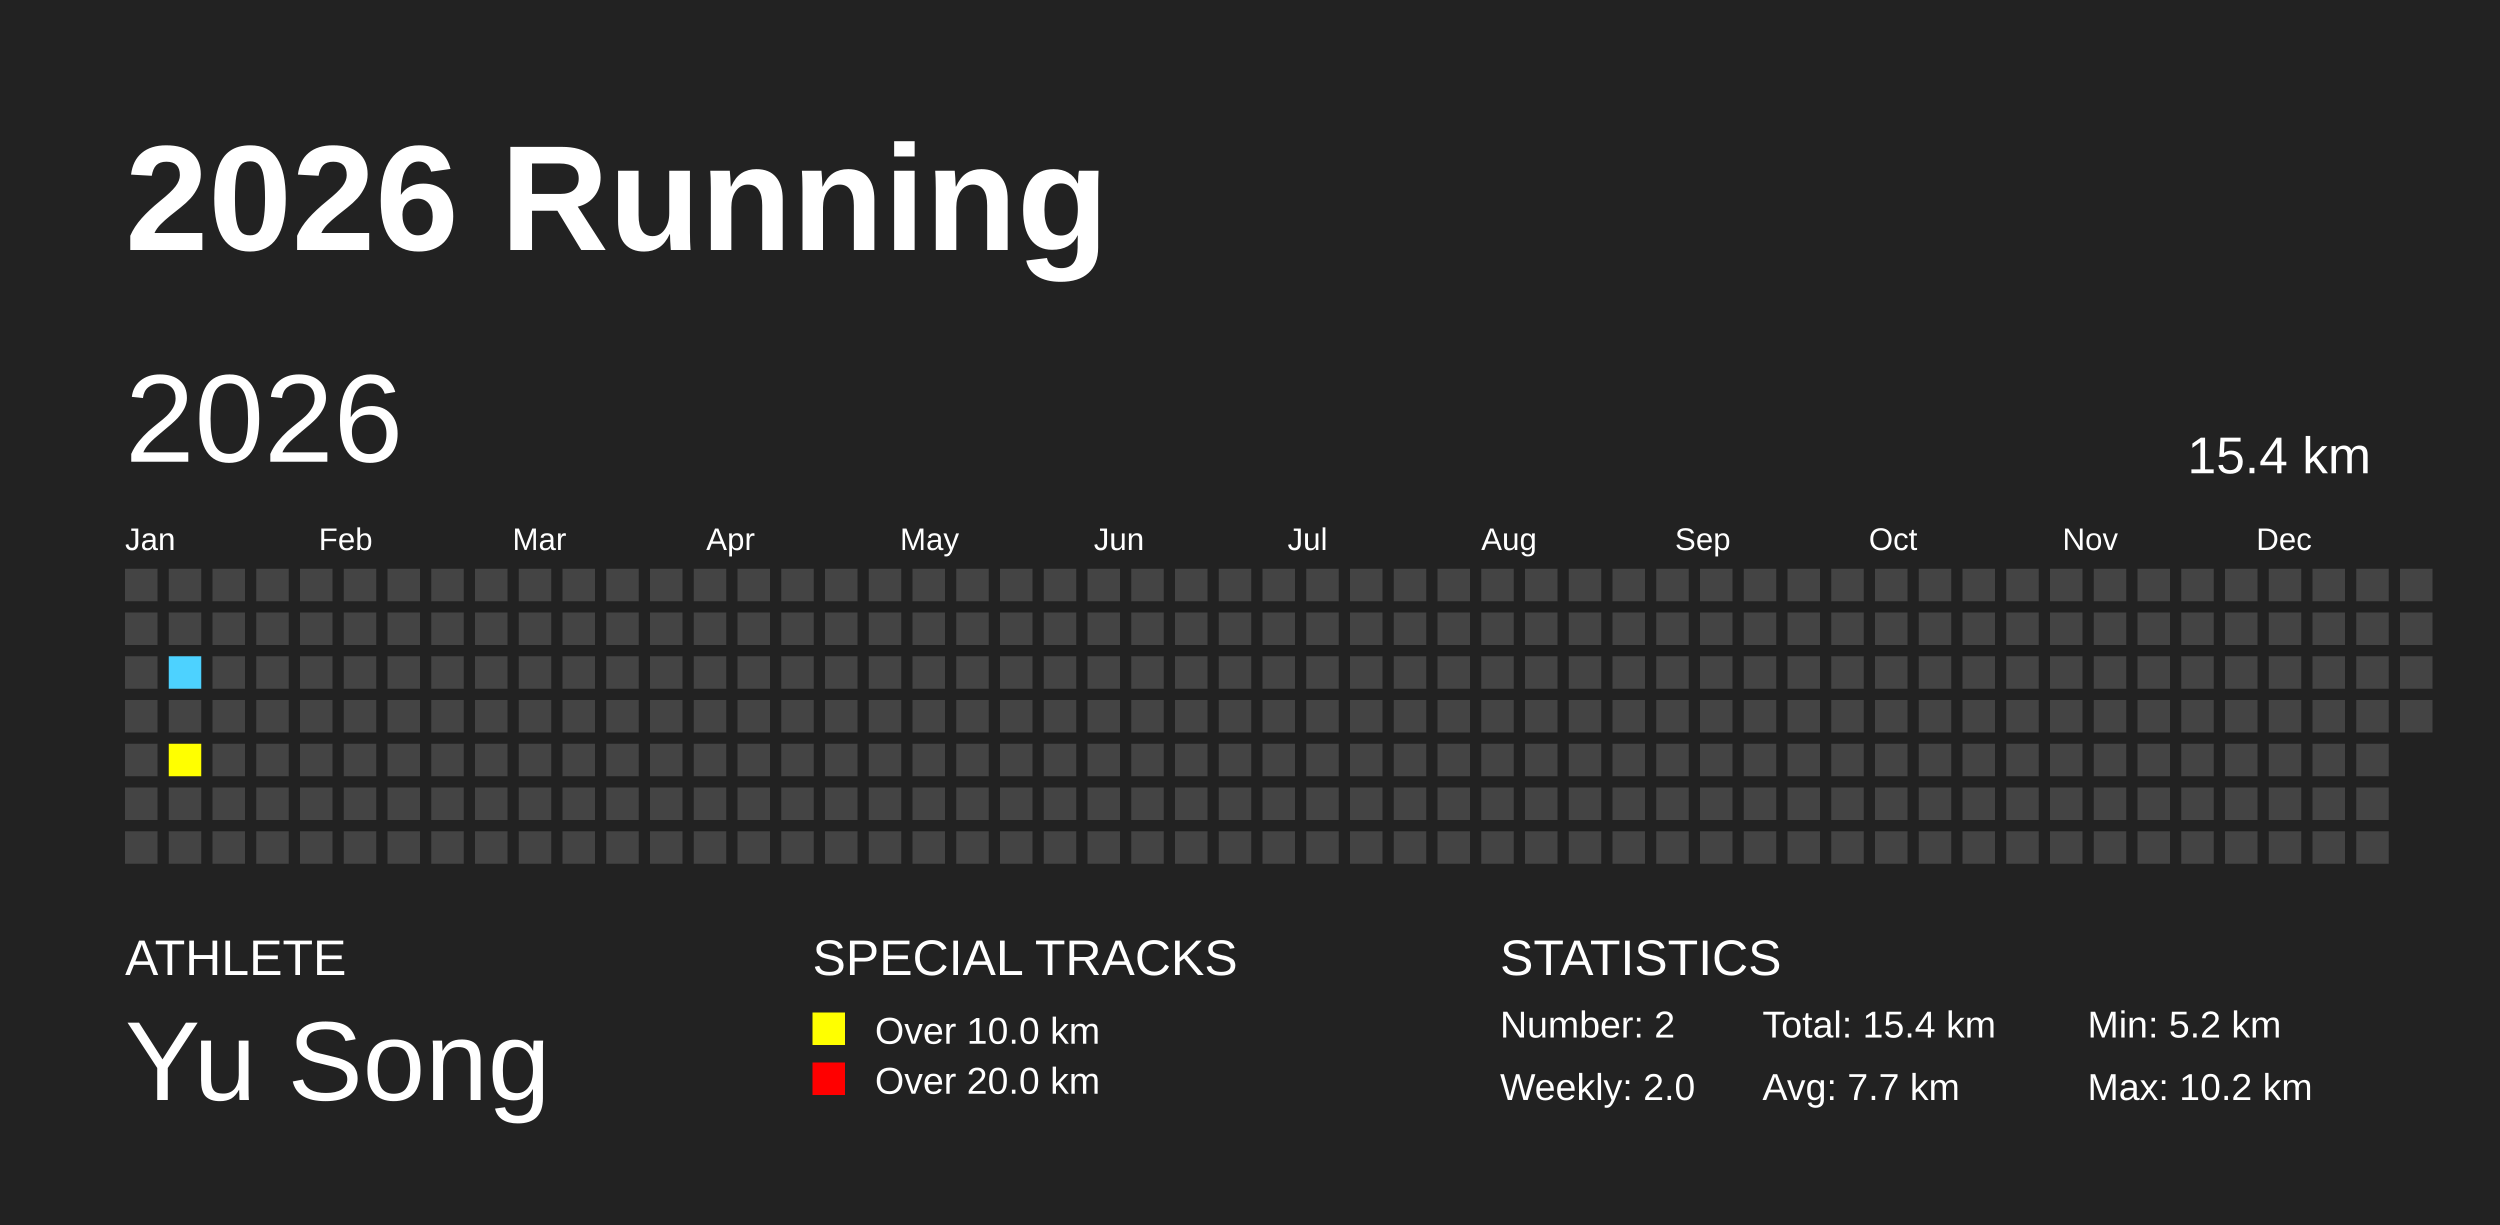
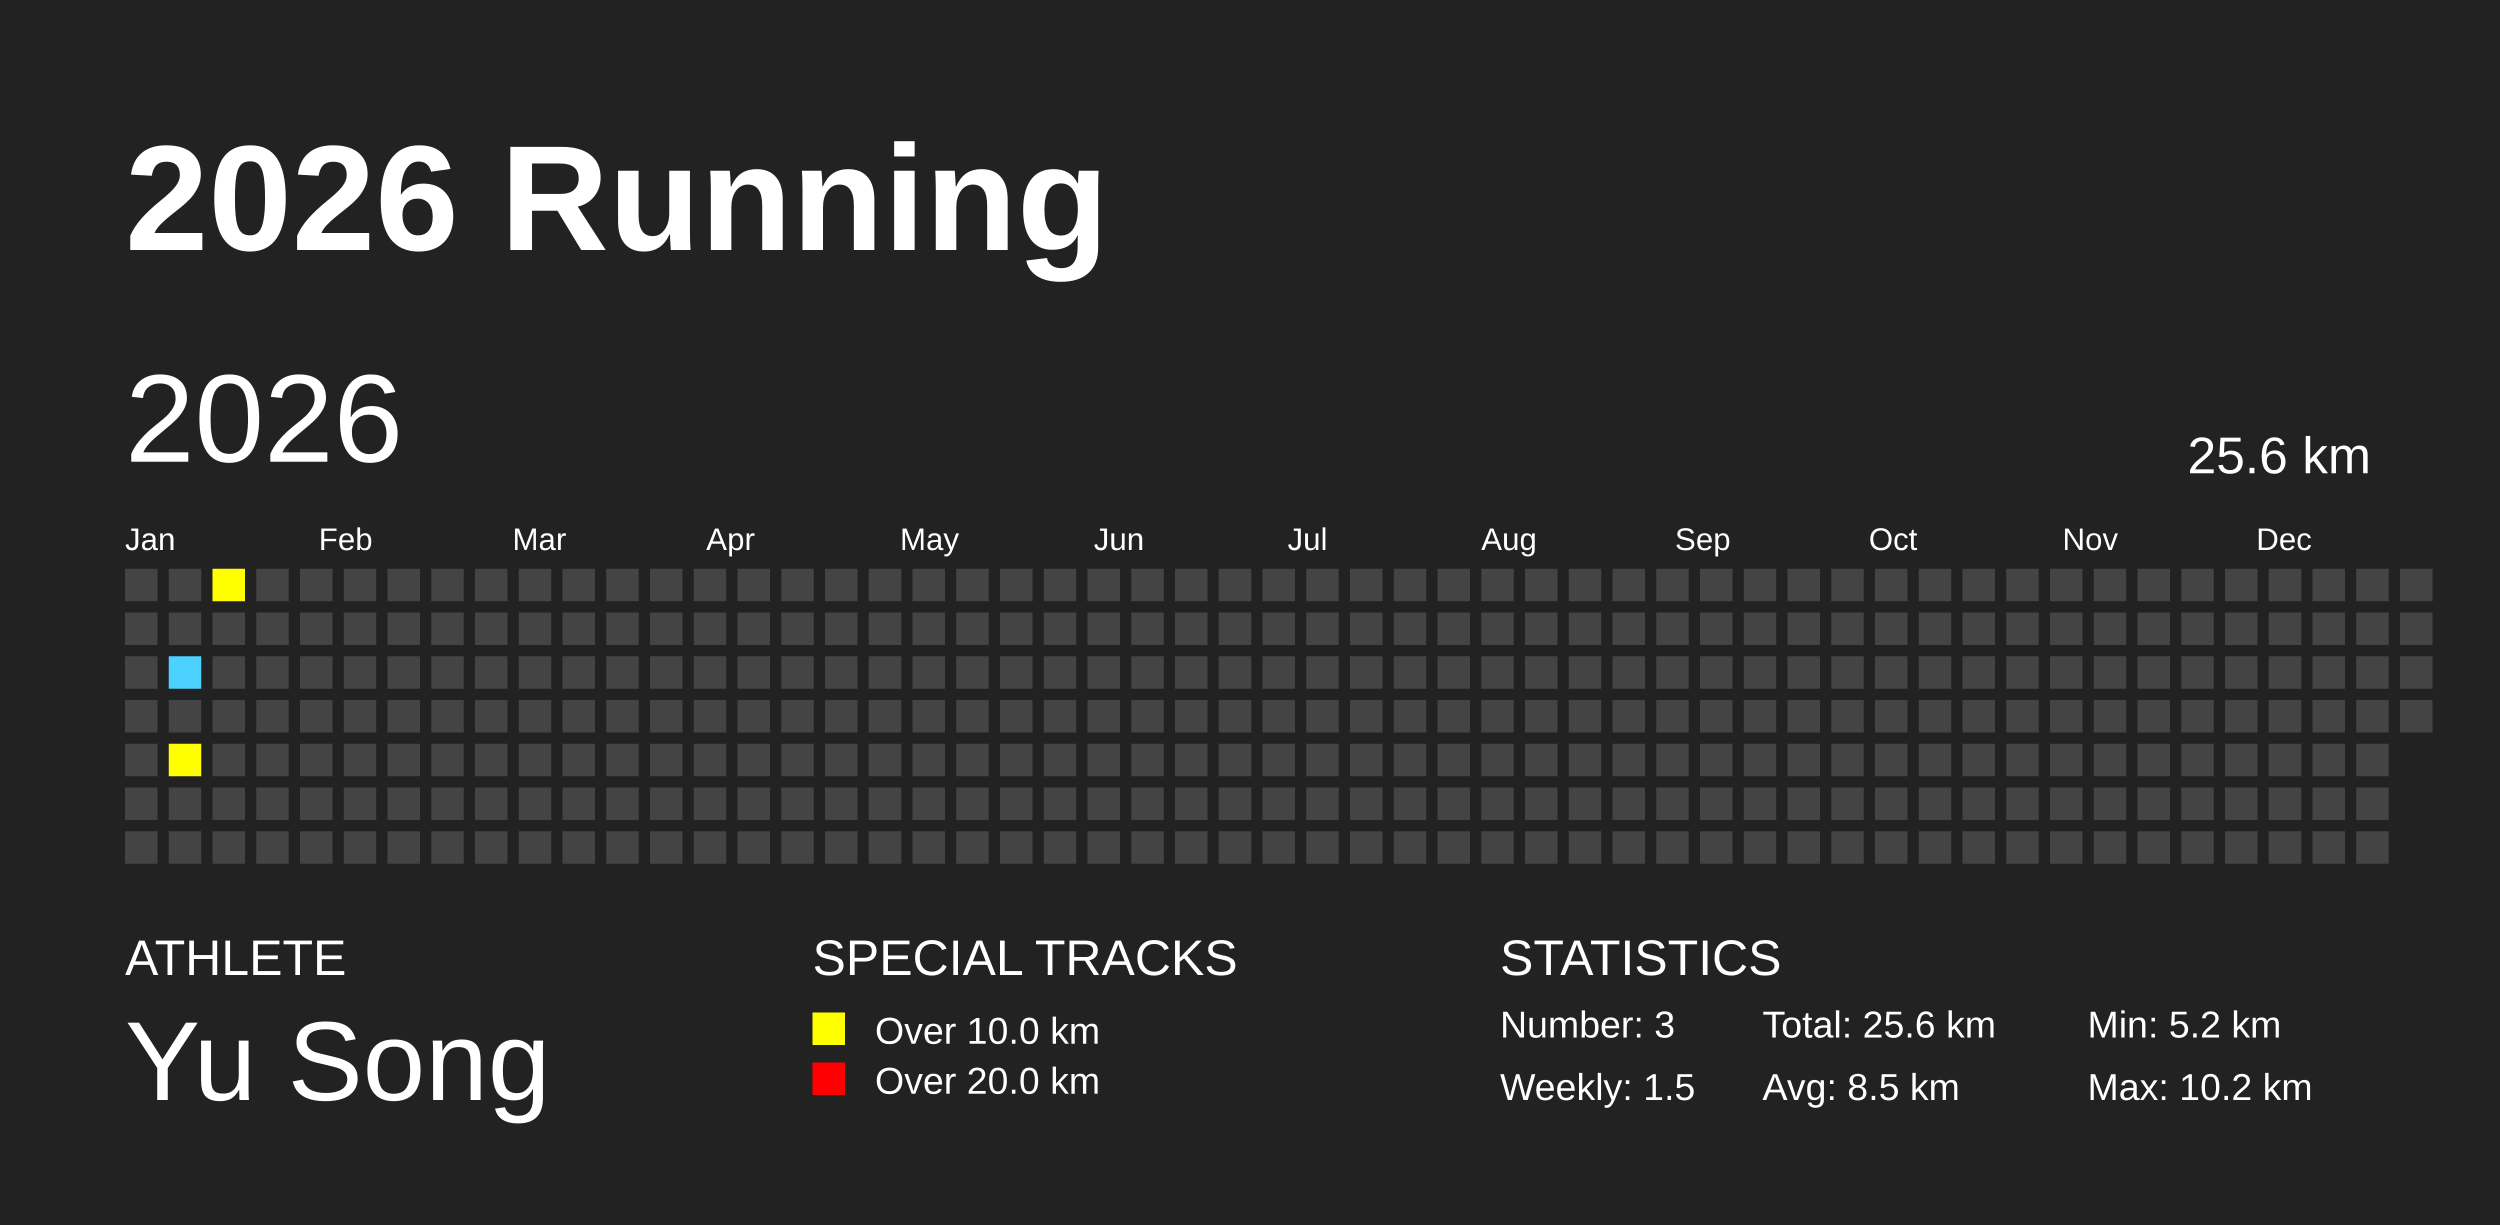
<svg xmlns="http://www.w3.org/2000/svg" baseProfile="full" height="98mm" version="1.1" viewBox="0,0,200,98" width="200mm">
  <defs />
  <rect fill="#222222" height="98" width="200" x="0" y="0" />
  <text fill="#FFFFFF" style="font-size:12px; font-family:Arial; font-weight:bold;" x="10" y="20">2026 Running</text>
  <text fill="#FFFFFF" style="font-size:4px; font-family:Arial" x="10" y="78">ATHLETE</text>
  <text fill="#FFFFFF" style="font-size:9px; font-family:Arial" x="10" y="88">Yu Song</text>
  <text fill="#FFFFFF" style="font-size:4px; font-family:Arial" x="65" y="78">SPECIAL TRACKS</text>
  <rect fill="yellow" height="2.6" width="2.6" x="65" y="81" />
  <text fill="#FFFFFF" style="font-size:3px; font-family:Arial" x="70" y="83.5">Over 10.0 km</text>
  <rect fill="red" height="2.6" width="2.6" x="65" y="85" />
  <text fill="#FFFFFF" style="font-size:3px; font-family:Arial" x="70" y="87.5">Over 20.0 km</text>
  <text fill="#FFFFFF" style="font-size:4px; font-family:Arial" x="120" y="78">STATISTICS</text>
-   <text fill="#FFFFFF" style="font-size:3px; font-family:Arial" x="120" y="83">Number: 2</text>
-   <text fill="#FFFFFF" style="font-size:3px; font-family:Arial" x="120" y="88">Weekly: 2.0</text>
-   <text fill="#FFFFFF" style="font-size:3px; font-family:Arial" x="141" y="83">Total: 15.4 km</text>
-   <text fill="#FFFFFF" style="font-size:3px; font-family:Arial" x="141" y="88">Avg: 7.7 km</text>
+   <text fill="#FFFFFF" style="font-size:3px; font-family:Arial" x="120" y="83">Number: 3</text>
+   <text fill="#FFFFFF" style="font-size:3px; font-family:Arial" x="120" y="88">Weekly: 1.5</text>
+   <text fill="#FFFFFF" style="font-size:3px; font-family:Arial" x="141" y="83">Total: 25.6 km</text>
+   <text fill="#FFFFFF" style="font-size:3px; font-family:Arial" x="141" y="88">Avg: 8.5 km</text>
  <text fill="#FFFFFF" style="font-size:3px; font-family:Arial" x="167" y="83">Min: 5.2 km</text>
  <text fill="#FFFFFF" style="font-size:3px; font-family:Arial" x="167" y="88">Max: 10.2 km</text>
  <text dominant-baseline="hanging" fill="#FFFFFF" style="font-size:10.0px; font-family:Arial;" x="10" y="30">2026</text>
-   <text dominant-baseline="hanging" fill="#FFFFFF" style="font-size:4.125px; font-family:Arial;" x="175" y="35">15.4 km</text>
+   <text dominant-baseline="hanging" fill="#FFFFFF" style="font-size:4.125px; font-family:Arial;" x="175" y="35">25.6 km</text>
  <text fill="#FFFFFF" style="font-size:2.5px; font-family:Arial" x="10.0" y="44">Jan</text>
  <text fill="#FFFFFF" style="font-size:2.5px; font-family:Arial" x="25.5" y="44">Feb</text>
  <text fill="#FFFFFF" style="font-size:2.5px; font-family:Arial" x="41.0" y="44">Mar</text>
  <text fill="#FFFFFF" style="font-size:2.5px; font-family:Arial" x="56.5" y="44">Apr</text>
  <text fill="#FFFFFF" style="font-size:2.5px; font-family:Arial" x="72.0" y="44">May</text>
  <text fill="#FFFFFF" style="font-size:2.5px; font-family:Arial" x="87.5" y="44">Jun</text>
  <text fill="#FFFFFF" style="font-size:2.5px; font-family:Arial" x="103.0" y="44">Jul</text>
  <text fill="#FFFFFF" style="font-size:2.5px; font-family:Arial" x="118.5" y="44">Aug</text>
  <text fill="#FFFFFF" style="font-size:2.5px; font-family:Arial" x="134.0" y="44">Sep</text>
  <text fill="#FFFFFF" style="font-size:2.5px; font-family:Arial" x="149.5" y="44">Oct</text>
  <text fill="#FFFFFF" style="font-size:2.5px; font-family:Arial" x="165.0" y="44">Nov</text>
  <text fill="#FFFFFF" style="font-size:2.5px; font-family:Arial" x="180.5" y="44">Dec</text>
  <rect fill="#444444" height="2.6" width="2.6" x="10.0" y="45.5" />
  <rect fill="#444444" height="2.6" width="2.6" x="10.0" y="49.0" />
  <rect fill="#444444" height="2.6" width="2.6" x="10.0" y="52.5" />
  <rect fill="#444444" height="2.6" width="2.6" x="10.0" y="56.0" />
  <rect fill="#444444" height="2.6" width="2.6" x="10.0" y="59.5" />
  <rect fill="#444444" height="2.6" width="2.6" x="10.0" y="63.0" />
  <rect fill="#444444" height="2.6" width="2.6" x="10.0" y="66.5" />
  <rect fill="#444444" height="2.6" width="2.6" x="13.5" y="45.5" />
  <rect fill="#444444" height="2.6" width="2.6" x="13.5" y="49.0" />
  <rect fill="#4DD2FF" height="2.6" width="2.6" x="13.5" y="52.5" />
  <rect fill="#444444" height="2.6" width="2.6" x="13.5" y="56.0" />
  <rect fill="yellow" height="2.6" width="2.6" x="13.5" y="59.5" />
  <rect fill="#444444" height="2.6" width="2.6" x="13.5" y="63.0" />
  <rect fill="#444444" height="2.6" width="2.6" x="13.5" y="66.5" />
-   <rect fill="#444444" height="2.6" width="2.6" x="17.0" y="45.5" />
+   <rect fill="yellow" height="2.6" width="2.6" x="17.0" y="45.5" />
  <rect fill="#444444" height="2.6" width="2.6" x="17.0" y="49.0" />
  <rect fill="#444444" height="2.6" width="2.6" x="17.0" y="52.5" />
  <rect fill="#444444" height="2.6" width="2.6" x="17.0" y="56.0" />
  <rect fill="#444444" height="2.6" width="2.6" x="17.0" y="59.5" />
  <rect fill="#444444" height="2.6" width="2.6" x="17.0" y="63.0" />
  <rect fill="#444444" height="2.6" width="2.6" x="17.0" y="66.5" />
  <rect fill="#444444" height="2.6" width="2.6" x="20.5" y="45.5" />
  <rect fill="#444444" height="2.6" width="2.6" x="20.5" y="49.0" />
  <rect fill="#444444" height="2.6" width="2.6" x="20.5" y="52.5" />
  <rect fill="#444444" height="2.6" width="2.6" x="20.5" y="56.0" />
  <rect fill="#444444" height="2.6" width="2.6" x="20.5" y="59.5" />
  <rect fill="#444444" height="2.6" width="2.6" x="20.5" y="63.0" />
  <rect fill="#444444" height="2.6" width="2.6" x="20.5" y="66.5" />
  <rect fill="#444444" height="2.6" width="2.6" x="24.0" y="45.5" />
  <rect fill="#444444" height="2.6" width="2.6" x="24.0" y="49.0" />
  <rect fill="#444444" height="2.6" width="2.6" x="24.0" y="52.5" />
  <rect fill="#444444" height="2.6" width="2.6" x="24.0" y="56.0" />
  <rect fill="#444444" height="2.6" width="2.6" x="24.0" y="59.5" />
  <rect fill="#444444" height="2.6" width="2.6" x="24.0" y="63.0" />
  <rect fill="#444444" height="2.6" width="2.6" x="24.0" y="66.5" />
  <rect fill="#444444" height="2.6" width="2.6" x="27.5" y="45.5" />
  <rect fill="#444444" height="2.6" width="2.6" x="27.5" y="49.0" />
  <rect fill="#444444" height="2.6" width="2.6" x="27.5" y="52.5" />
  <rect fill="#444444" height="2.6" width="2.6" x="27.5" y="56.0" />
  <rect fill="#444444" height="2.6" width="2.6" x="27.5" y="59.5" />
  <rect fill="#444444" height="2.6" width="2.6" x="27.5" y="63.0" />
  <rect fill="#444444" height="2.6" width="2.6" x="27.5" y="66.5" />
  <rect fill="#444444" height="2.6" width="2.6" x="31.0" y="45.5" />
  <rect fill="#444444" height="2.6" width="2.6" x="31.0" y="49.0" />
  <rect fill="#444444" height="2.6" width="2.6" x="31.0" y="52.5" />
  <rect fill="#444444" height="2.6" width="2.6" x="31.0" y="56.0" />
  <rect fill="#444444" height="2.6" width="2.6" x="31.0" y="59.5" />
  <rect fill="#444444" height="2.6" width="2.6" x="31.0" y="63.0" />
  <rect fill="#444444" height="2.6" width="2.6" x="31.0" y="66.5" />
  <rect fill="#444444" height="2.6" width="2.6" x="34.5" y="45.5" />
  <rect fill="#444444" height="2.6" width="2.6" x="34.5" y="49.0" />
  <rect fill="#444444" height="2.6" width="2.6" x="34.5" y="52.5" />
  <rect fill="#444444" height="2.6" width="2.6" x="34.5" y="56.0" />
  <rect fill="#444444" height="2.6" width="2.6" x="34.5" y="59.5" />
  <rect fill="#444444" height="2.6" width="2.6" x="34.5" y="63.0" />
  <rect fill="#444444" height="2.6" width="2.6" x="34.5" y="66.5" />
  <rect fill="#444444" height="2.6" width="2.6" x="38.0" y="45.5" />
  <rect fill="#444444" height="2.6" width="2.6" x="38.0" y="49.0" />
  <rect fill="#444444" height="2.6" width="2.6" x="38.0" y="52.5" />
  <rect fill="#444444" height="2.6" width="2.6" x="38.0" y="56.0" />
  <rect fill="#444444" height="2.6" width="2.6" x="38.0" y="59.5" />
  <rect fill="#444444" height="2.6" width="2.6" x="38.0" y="63.0" />
  <rect fill="#444444" height="2.6" width="2.6" x="38.0" y="66.5" />
  <rect fill="#444444" height="2.6" width="2.6" x="41.5" y="45.5" />
  <rect fill="#444444" height="2.6" width="2.6" x="41.5" y="49.0" />
  <rect fill="#444444" height="2.6" width="2.6" x="41.5" y="52.5" />
  <rect fill="#444444" height="2.6" width="2.6" x="41.5" y="56.0" />
  <rect fill="#444444" height="2.6" width="2.6" x="41.5" y="59.5" />
  <rect fill="#444444" height="2.6" width="2.6" x="41.5" y="63.0" />
  <rect fill="#444444" height="2.6" width="2.6" x="41.5" y="66.5" />
  <rect fill="#444444" height="2.6" width="2.6" x="45.0" y="45.5" />
  <rect fill="#444444" height="2.6" width="2.6" x="45.0" y="49.0" />
  <rect fill="#444444" height="2.6" width="2.6" x="45.0" y="52.5" />
  <rect fill="#444444" height="2.6" width="2.6" x="45.0" y="56.0" />
  <rect fill="#444444" height="2.6" width="2.6" x="45.0" y="59.5" />
  <rect fill="#444444" height="2.6" width="2.6" x="45.0" y="63.0" />
  <rect fill="#444444" height="2.6" width="2.6" x="45.0" y="66.5" />
  <rect fill="#444444" height="2.6" width="2.6" x="48.5" y="45.5" />
  <rect fill="#444444" height="2.6" width="2.6" x="48.5" y="49.0" />
  <rect fill="#444444" height="2.6" width="2.6" x="48.5" y="52.5" />
  <rect fill="#444444" height="2.6" width="2.6" x="48.5" y="56.0" />
  <rect fill="#444444" height="2.6" width="2.6" x="48.5" y="59.5" />
  <rect fill="#444444" height="2.6" width="2.6" x="48.5" y="63.0" />
  <rect fill="#444444" height="2.6" width="2.6" x="48.5" y="66.5" />
  <rect fill="#444444" height="2.6" width="2.6" x="52.0" y="45.5" />
  <rect fill="#444444" height="2.6" width="2.6" x="52.0" y="49.0" />
  <rect fill="#444444" height="2.6" width="2.6" x="52.0" y="52.5" />
  <rect fill="#444444" height="2.6" width="2.6" x="52.0" y="56.0" />
  <rect fill="#444444" height="2.6" width="2.6" x="52.0" y="59.5" />
  <rect fill="#444444" height="2.6" width="2.6" x="52.0" y="63.0" />
  <rect fill="#444444" height="2.6" width="2.6" x="52.0" y="66.5" />
  <rect fill="#444444" height="2.6" width="2.6" x="55.5" y="45.5" />
  <rect fill="#444444" height="2.6" width="2.6" x="55.5" y="49.0" />
  <rect fill="#444444" height="2.6" width="2.6" x="55.5" y="52.5" />
  <rect fill="#444444" height="2.6" width="2.6" x="55.5" y="56.0" />
  <rect fill="#444444" height="2.6" width="2.6" x="55.5" y="59.5" />
  <rect fill="#444444" height="2.6" width="2.6" x="55.5" y="63.0" />
  <rect fill="#444444" height="2.6" width="2.6" x="55.5" y="66.5" />
  <rect fill="#444444" height="2.6" width="2.6" x="59.0" y="45.5" />
  <rect fill="#444444" height="2.6" width="2.6" x="59.0" y="49.0" />
  <rect fill="#444444" height="2.6" width="2.6" x="59.0" y="52.5" />
  <rect fill="#444444" height="2.6" width="2.6" x="59.0" y="56.0" />
  <rect fill="#444444" height="2.6" width="2.6" x="59.0" y="59.5" />
  <rect fill="#444444" height="2.6" width="2.6" x="59.0" y="63.0" />
  <rect fill="#444444" height="2.6" width="2.6" x="59.0" y="66.5" />
  <rect fill="#444444" height="2.6" width="2.6" x="62.5" y="45.5" />
  <rect fill="#444444" height="2.6" width="2.6" x="62.5" y="49.0" />
  <rect fill="#444444" height="2.6" width="2.6" x="62.5" y="52.5" />
  <rect fill="#444444" height="2.6" width="2.6" x="62.5" y="56.0" />
  <rect fill="#444444" height="2.6" width="2.6" x="62.5" y="59.5" />
  <rect fill="#444444" height="2.6" width="2.6" x="62.5" y="63.0" />
  <rect fill="#444444" height="2.6" width="2.6" x="62.5" y="66.5" />
  <rect fill="#444444" height="2.6" width="2.6" x="66.0" y="45.5" />
  <rect fill="#444444" height="2.6" width="2.6" x="66.0" y="49.0" />
  <rect fill="#444444" height="2.6" width="2.6" x="66.0" y="52.5" />
  <rect fill="#444444" height="2.6" width="2.6" x="66.0" y="56.0" />
  <rect fill="#444444" height="2.6" width="2.6" x="66.0" y="59.5" />
  <rect fill="#444444" height="2.6" width="2.6" x="66.0" y="63.0" />
  <rect fill="#444444" height="2.6" width="2.6" x="66.0" y="66.5" />
  <rect fill="#444444" height="2.6" width="2.6" x="69.5" y="45.5" />
  <rect fill="#444444" height="2.6" width="2.6" x="69.5" y="49.0" />
  <rect fill="#444444" height="2.6" width="2.6" x="69.5" y="52.5" />
  <rect fill="#444444" height="2.6" width="2.6" x="69.5" y="56.0" />
  <rect fill="#444444" height="2.6" width="2.6" x="69.5" y="59.5" />
  <rect fill="#444444" height="2.6" width="2.6" x="69.5" y="63.0" />
  <rect fill="#444444" height="2.6" width="2.6" x="69.5" y="66.5" />
  <rect fill="#444444" height="2.6" width="2.6" x="73.0" y="45.5" />
  <rect fill="#444444" height="2.6" width="2.6" x="73.0" y="49.0" />
  <rect fill="#444444" height="2.6" width="2.6" x="73.0" y="52.5" />
  <rect fill="#444444" height="2.6" width="2.6" x="73.0" y="56.0" />
  <rect fill="#444444" height="2.6" width="2.6" x="73.0" y="59.5" />
  <rect fill="#444444" height="2.6" width="2.6" x="73.0" y="63.0" />
  <rect fill="#444444" height="2.6" width="2.6" x="73.0" y="66.5" />
  <rect fill="#444444" height="2.6" width="2.6" x="76.5" y="45.5" />
  <rect fill="#444444" height="2.6" width="2.6" x="76.5" y="49.0" />
  <rect fill="#444444" height="2.6" width="2.6" x="76.5" y="52.5" />
  <rect fill="#444444" height="2.6" width="2.6" x="76.5" y="56.0" />
  <rect fill="#444444" height="2.6" width="2.6" x="76.5" y="59.5" />
  <rect fill="#444444" height="2.6" width="2.6" x="76.5" y="63.0" />
  <rect fill="#444444" height="2.6" width="2.6" x="76.5" y="66.5" />
  <rect fill="#444444" height="2.6" width="2.6" x="80.0" y="45.5" />
  <rect fill="#444444" height="2.6" width="2.6" x="80.0" y="49.0" />
  <rect fill="#444444" height="2.6" width="2.6" x="80.0" y="52.5" />
  <rect fill="#444444" height="2.6" width="2.6" x="80.0" y="56.0" />
  <rect fill="#444444" height="2.6" width="2.6" x="80.0" y="59.5" />
  <rect fill="#444444" height="2.6" width="2.6" x="80.0" y="63.0" />
  <rect fill="#444444" height="2.6" width="2.6" x="80.0" y="66.5" />
  <rect fill="#444444" height="2.6" width="2.6" x="83.5" y="45.5" />
  <rect fill="#444444" height="2.6" width="2.6" x="83.5" y="49.0" />
  <rect fill="#444444" height="2.6" width="2.6" x="83.5" y="52.5" />
  <rect fill="#444444" height="2.6" width="2.6" x="83.5" y="56.0" />
  <rect fill="#444444" height="2.6" width="2.6" x="83.5" y="59.5" />
  <rect fill="#444444" height="2.6" width="2.6" x="83.5" y="63.0" />
  <rect fill="#444444" height="2.6" width="2.6" x="83.5" y="66.5" />
  <rect fill="#444444" height="2.6" width="2.6" x="87.0" y="45.5" />
  <rect fill="#444444" height="2.6" width="2.6" x="87.0" y="49.0" />
  <rect fill="#444444" height="2.6" width="2.6" x="87.0" y="52.5" />
  <rect fill="#444444" height="2.6" width="2.6" x="87.0" y="56.0" />
  <rect fill="#444444" height="2.6" width="2.6" x="87.0" y="59.5" />
  <rect fill="#444444" height="2.6" width="2.6" x="87.0" y="63.0" />
  <rect fill="#444444" height="2.6" width="2.6" x="87.0" y="66.5" />
  <rect fill="#444444" height="2.6" width="2.6" x="90.5" y="45.5" />
  <rect fill="#444444" height="2.6" width="2.6" x="90.5" y="49.0" />
  <rect fill="#444444" height="2.6" width="2.6" x="90.5" y="52.5" />
  <rect fill="#444444" height="2.6" width="2.6" x="90.5" y="56.0" />
  <rect fill="#444444" height="2.6" width="2.6" x="90.5" y="59.5" />
  <rect fill="#444444" height="2.6" width="2.6" x="90.5" y="63.0" />
  <rect fill="#444444" height="2.6" width="2.6" x="90.5" y="66.5" />
  <rect fill="#444444" height="2.6" width="2.6" x="94.0" y="45.5" />
  <rect fill="#444444" height="2.6" width="2.6" x="94.0" y="49.0" />
  <rect fill="#444444" height="2.6" width="2.6" x="94.0" y="52.5" />
  <rect fill="#444444" height="2.6" width="2.6" x="94.0" y="56.0" />
  <rect fill="#444444" height="2.6" width="2.6" x="94.0" y="59.5" />
  <rect fill="#444444" height="2.6" width="2.6" x="94.0" y="63.0" />
  <rect fill="#444444" height="2.6" width="2.6" x="94.0" y="66.5" />
  <rect fill="#444444" height="2.6" width="2.6" x="97.5" y="45.5" />
  <rect fill="#444444" height="2.6" width="2.6" x="97.5" y="49.0" />
  <rect fill="#444444" height="2.6" width="2.6" x="97.5" y="52.5" />
  <rect fill="#444444" height="2.6" width="2.6" x="97.5" y="56.0" />
  <rect fill="#444444" height="2.6" width="2.6" x="97.5" y="59.5" />
  <rect fill="#444444" height="2.6" width="2.6" x="97.5" y="63.0" />
  <rect fill="#444444" height="2.6" width="2.6" x="97.5" y="66.5" />
  <rect fill="#444444" height="2.6" width="2.6" x="101.0" y="45.5" />
  <rect fill="#444444" height="2.6" width="2.6" x="101.0" y="49.0" />
  <rect fill="#444444" height="2.6" width="2.6" x="101.0" y="52.5" />
  <rect fill="#444444" height="2.6" width="2.6" x="101.0" y="56.0" />
  <rect fill="#444444" height="2.6" width="2.6" x="101.0" y="59.5" />
  <rect fill="#444444" height="2.6" width="2.6" x="101.0" y="63.0" />
  <rect fill="#444444" height="2.6" width="2.6" x="101.0" y="66.5" />
  <rect fill="#444444" height="2.6" width="2.6" x="104.5" y="45.5" />
  <rect fill="#444444" height="2.6" width="2.6" x="104.5" y="49.0" />
  <rect fill="#444444" height="2.6" width="2.6" x="104.5" y="52.5" />
  <rect fill="#444444" height="2.6" width="2.6" x="104.5" y="56.0" />
  <rect fill="#444444" height="2.6" width="2.6" x="104.5" y="59.5" />
  <rect fill="#444444" height="2.6" width="2.6" x="104.5" y="63.0" />
  <rect fill="#444444" height="2.6" width="2.6" x="104.5" y="66.5" />
  <rect fill="#444444" height="2.6" width="2.6" x="108.0" y="45.5" />
  <rect fill="#444444" height="2.6" width="2.6" x="108.0" y="49.0" />
  <rect fill="#444444" height="2.6" width="2.6" x="108.0" y="52.5" />
  <rect fill="#444444" height="2.6" width="2.6" x="108.0" y="56.0" />
  <rect fill="#444444" height="2.6" width="2.6" x="108.0" y="59.5" />
  <rect fill="#444444" height="2.6" width="2.6" x="108.0" y="63.0" />
  <rect fill="#444444" height="2.6" width="2.6" x="108.0" y="66.5" />
  <rect fill="#444444" height="2.6" width="2.6" x="111.5" y="45.5" />
  <rect fill="#444444" height="2.6" width="2.6" x="111.5" y="49.0" />
  <rect fill="#444444" height="2.6" width="2.6" x="111.5" y="52.5" />
  <rect fill="#444444" height="2.6" width="2.6" x="111.5" y="56.0" />
  <rect fill="#444444" height="2.6" width="2.6" x="111.5" y="59.5" />
  <rect fill="#444444" height="2.6" width="2.6" x="111.5" y="63.0" />
  <rect fill="#444444" height="2.6" width="2.6" x="111.5" y="66.5" />
  <rect fill="#444444" height="2.6" width="2.6" x="115.0" y="45.5" />
  <rect fill="#444444" height="2.6" width="2.6" x="115.0" y="49.0" />
  <rect fill="#444444" height="2.6" width="2.6" x="115.0" y="52.5" />
  <rect fill="#444444" height="2.6" width="2.6" x="115.0" y="56.0" />
  <rect fill="#444444" height="2.6" width="2.6" x="115.0" y="59.5" />
  <rect fill="#444444" height="2.6" width="2.6" x="115.0" y="63.0" />
  <rect fill="#444444" height="2.6" width="2.6" x="115.0" y="66.5" />
  <rect fill="#444444" height="2.6" width="2.6" x="118.5" y="45.5" />
  <rect fill="#444444" height="2.6" width="2.6" x="118.5" y="49.0" />
  <rect fill="#444444" height="2.6" width="2.6" x="118.5" y="52.5" />
  <rect fill="#444444" height="2.6" width="2.6" x="118.5" y="56.0" />
  <rect fill="#444444" height="2.6" width="2.6" x="118.5" y="59.5" />
  <rect fill="#444444" height="2.6" width="2.6" x="118.5" y="63.0" />
  <rect fill="#444444" height="2.6" width="2.6" x="118.5" y="66.5" />
  <rect fill="#444444" height="2.6" width="2.6" x="122.0" y="45.5" />
  <rect fill="#444444" height="2.6" width="2.6" x="122.0" y="49.0" />
  <rect fill="#444444" height="2.6" width="2.6" x="122.0" y="52.5" />
  <rect fill="#444444" height="2.6" width="2.6" x="122.0" y="56.0" />
  <rect fill="#444444" height="2.6" width="2.6" x="122.0" y="59.5" />
  <rect fill="#444444" height="2.6" width="2.6" x="122.0" y="63.0" />
  <rect fill="#444444" height="2.6" width="2.6" x="122.0" y="66.5" />
  <rect fill="#444444" height="2.6" width="2.6" x="125.5" y="45.5" />
  <rect fill="#444444" height="2.6" width="2.6" x="125.5" y="49.0" />
  <rect fill="#444444" height="2.6" width="2.6" x="125.5" y="52.5" />
  <rect fill="#444444" height="2.6" width="2.6" x="125.5" y="56.0" />
  <rect fill="#444444" height="2.6" width="2.6" x="125.5" y="59.5" />
  <rect fill="#444444" height="2.6" width="2.6" x="125.5" y="63.0" />
  <rect fill="#444444" height="2.6" width="2.6" x="125.5" y="66.5" />
  <rect fill="#444444" height="2.6" width="2.6" x="129.0" y="45.5" />
  <rect fill="#444444" height="2.6" width="2.6" x="129.0" y="49.0" />
  <rect fill="#444444" height="2.6" width="2.6" x="129.0" y="52.5" />
  <rect fill="#444444" height="2.6" width="2.6" x="129.0" y="56.0" />
  <rect fill="#444444" height="2.6" width="2.6" x="129.0" y="59.5" />
  <rect fill="#444444" height="2.6" width="2.6" x="129.0" y="63.0" />
  <rect fill="#444444" height="2.6" width="2.6" x="129.0" y="66.5" />
  <rect fill="#444444" height="2.6" width="2.6" x="132.5" y="45.5" />
  <rect fill="#444444" height="2.6" width="2.6" x="132.5" y="49.0" />
  <rect fill="#444444" height="2.6" width="2.6" x="132.5" y="52.5" />
  <rect fill="#444444" height="2.6" width="2.6" x="132.5" y="56.0" />
  <rect fill="#444444" height="2.6" width="2.6" x="132.5" y="59.5" />
  <rect fill="#444444" height="2.6" width="2.6" x="132.5" y="63.0" />
  <rect fill="#444444" height="2.6" width="2.6" x="132.5" y="66.5" />
  <rect fill="#444444" height="2.6" width="2.6" x="136.0" y="45.5" />
  <rect fill="#444444" height="2.6" width="2.6" x="136.0" y="49.0" />
  <rect fill="#444444" height="2.6" width="2.6" x="136.0" y="52.5" />
  <rect fill="#444444" height="2.6" width="2.6" x="136.0" y="56.0" />
  <rect fill="#444444" height="2.6" width="2.6" x="136.0" y="59.5" />
  <rect fill="#444444" height="2.6" width="2.6" x="136.0" y="63.0" />
  <rect fill="#444444" height="2.6" width="2.6" x="136.0" y="66.5" />
  <rect fill="#444444" height="2.6" width="2.6" x="139.5" y="45.5" />
  <rect fill="#444444" height="2.6" width="2.6" x="139.5" y="49.0" />
  <rect fill="#444444" height="2.6" width="2.6" x="139.5" y="52.5" />
  <rect fill="#444444" height="2.6" width="2.6" x="139.5" y="56.0" />
  <rect fill="#444444" height="2.6" width="2.6" x="139.5" y="59.5" />
  <rect fill="#444444" height="2.6" width="2.6" x="139.5" y="63.0" />
  <rect fill="#444444" height="2.6" width="2.6" x="139.5" y="66.5" />
  <rect fill="#444444" height="2.6" width="2.6" x="143.0" y="45.5" />
  <rect fill="#444444" height="2.6" width="2.6" x="143.0" y="49.0" />
  <rect fill="#444444" height="2.6" width="2.6" x="143.0" y="52.5" />
  <rect fill="#444444" height="2.6" width="2.6" x="143.0" y="56.0" />
  <rect fill="#444444" height="2.6" width="2.6" x="143.0" y="59.5" />
  <rect fill="#444444" height="2.6" width="2.6" x="143.0" y="63.0" />
  <rect fill="#444444" height="2.6" width="2.6" x="143.0" y="66.5" />
  <rect fill="#444444" height="2.6" width="2.6" x="146.5" y="45.5" />
  <rect fill="#444444" height="2.6" width="2.6" x="146.5" y="49.0" />
  <rect fill="#444444" height="2.6" width="2.6" x="146.5" y="52.5" />
  <rect fill="#444444" height="2.6" width="2.6" x="146.5" y="56.0" />
  <rect fill="#444444" height="2.6" width="2.6" x="146.5" y="59.5" />
  <rect fill="#444444" height="2.6" width="2.6" x="146.5" y="63.0" />
  <rect fill="#444444" height="2.6" width="2.6" x="146.5" y="66.5" />
  <rect fill="#444444" height="2.6" width="2.6" x="150.0" y="45.5" />
  <rect fill="#444444" height="2.6" width="2.6" x="150.0" y="49.0" />
  <rect fill="#444444" height="2.6" width="2.6" x="150.0" y="52.5" />
  <rect fill="#444444" height="2.6" width="2.6" x="150.0" y="56.0" />
  <rect fill="#444444" height="2.6" width="2.6" x="150.0" y="59.5" />
  <rect fill="#444444" height="2.6" width="2.6" x="150.0" y="63.0" />
  <rect fill="#444444" height="2.6" width="2.6" x="150.0" y="66.5" />
  <rect fill="#444444" height="2.6" width="2.6" x="153.5" y="45.5" />
  <rect fill="#444444" height="2.6" width="2.6" x="153.5" y="49.0" />
  <rect fill="#444444" height="2.6" width="2.6" x="153.5" y="52.5" />
  <rect fill="#444444" height="2.6" width="2.6" x="153.5" y="56.0" />
  <rect fill="#444444" height="2.6" width="2.6" x="153.5" y="59.5" />
  <rect fill="#444444" height="2.6" width="2.6" x="153.5" y="63.0" />
  <rect fill="#444444" height="2.6" width="2.6" x="153.5" y="66.5" />
  <rect fill="#444444" height="2.6" width="2.6" x="157.0" y="45.5" />
  <rect fill="#444444" height="2.6" width="2.6" x="157.0" y="49.0" />
  <rect fill="#444444" height="2.6" width="2.6" x="157.0" y="52.5" />
  <rect fill="#444444" height="2.6" width="2.6" x="157.0" y="56.0" />
  <rect fill="#444444" height="2.6" width="2.6" x="157.0" y="59.5" />
  <rect fill="#444444" height="2.6" width="2.6" x="157.0" y="63.0" />
  <rect fill="#444444" height="2.6" width="2.6" x="157.0" y="66.5" />
  <rect fill="#444444" height="2.6" width="2.6" x="160.5" y="45.5" />
  <rect fill="#444444" height="2.6" width="2.6" x="160.5" y="49.0" />
  <rect fill="#444444" height="2.6" width="2.6" x="160.5" y="52.5" />
  <rect fill="#444444" height="2.6" width="2.6" x="160.5" y="56.0" />
  <rect fill="#444444" height="2.6" width="2.6" x="160.5" y="59.5" />
  <rect fill="#444444" height="2.6" width="2.6" x="160.5" y="63.0" />
  <rect fill="#444444" height="2.6" width="2.6" x="160.5" y="66.5" />
  <rect fill="#444444" height="2.6" width="2.6" x="164.0" y="45.5" />
  <rect fill="#444444" height="2.6" width="2.6" x="164.0" y="49.0" />
  <rect fill="#444444" height="2.6" width="2.6" x="164.0" y="52.5" />
  <rect fill="#444444" height="2.6" width="2.6" x="164.0" y="56.0" />
  <rect fill="#444444" height="2.6" width="2.6" x="164.0" y="59.5" />
  <rect fill="#444444" height="2.6" width="2.6" x="164.0" y="63.0" />
  <rect fill="#444444" height="2.6" width="2.6" x="164.0" y="66.5" />
  <rect fill="#444444" height="2.6" width="2.6" x="167.5" y="45.5" />
  <rect fill="#444444" height="2.6" width="2.6" x="167.5" y="49.0" />
  <rect fill="#444444" height="2.6" width="2.6" x="167.5" y="52.5" />
  <rect fill="#444444" height="2.6" width="2.6" x="167.5" y="56.0" />
  <rect fill="#444444" height="2.6" width="2.6" x="167.5" y="59.5" />
  <rect fill="#444444" height="2.6" width="2.6" x="167.5" y="63.0" />
  <rect fill="#444444" height="2.6" width="2.6" x="167.5" y="66.5" />
  <rect fill="#444444" height="2.6" width="2.6" x="171.0" y="45.5" />
  <rect fill="#444444" height="2.6" width="2.6" x="171.0" y="49.0" />
  <rect fill="#444444" height="2.6" width="2.6" x="171.0" y="52.5" />
  <rect fill="#444444" height="2.6" width="2.6" x="171.0" y="56.0" />
  <rect fill="#444444" height="2.6" width="2.6" x="171.0" y="59.5" />
  <rect fill="#444444" height="2.6" width="2.6" x="171.0" y="63.0" />
  <rect fill="#444444" height="2.6" width="2.6" x="171.0" y="66.5" />
  <rect fill="#444444" height="2.6" width="2.6" x="174.5" y="45.5" />
  <rect fill="#444444" height="2.6" width="2.6" x="174.5" y="49.0" />
  <rect fill="#444444" height="2.6" width="2.6" x="174.5" y="52.5" />
  <rect fill="#444444" height="2.6" width="2.6" x="174.5" y="56.0" />
  <rect fill="#444444" height="2.6" width="2.6" x="174.5" y="59.5" />
  <rect fill="#444444" height="2.6" width="2.6" x="174.5" y="63.0" />
  <rect fill="#444444" height="2.6" width="2.6" x="174.5" y="66.5" />
  <rect fill="#444444" height="2.6" width="2.6" x="178.0" y="45.5" />
  <rect fill="#444444" height="2.6" width="2.6" x="178.0" y="49.0" />
  <rect fill="#444444" height="2.6" width="2.6" x="178.0" y="52.5" />
  <rect fill="#444444" height="2.6" width="2.6" x="178.0" y="56.0" />
  <rect fill="#444444" height="2.6" width="2.6" x="178.0" y="59.5" />
  <rect fill="#444444" height="2.6" width="2.6" x="178.0" y="63.0" />
  <rect fill="#444444" height="2.6" width="2.6" x="178.0" y="66.5" />
  <rect fill="#444444" height="2.6" width="2.6" x="181.5" y="45.5" />
  <rect fill="#444444" height="2.6" width="2.6" x="181.5" y="49.0" />
  <rect fill="#444444" height="2.6" width="2.6" x="181.5" y="52.5" />
  <rect fill="#444444" height="2.6" width="2.6" x="181.5" y="56.0" />
  <rect fill="#444444" height="2.6" width="2.6" x="181.5" y="59.5" />
  <rect fill="#444444" height="2.6" width="2.6" x="181.5" y="63.0" />
  <rect fill="#444444" height="2.6" width="2.6" x="181.5" y="66.5" />
  <rect fill="#444444" height="2.6" width="2.6" x="185.0" y="45.5" />
  <rect fill="#444444" height="2.6" width="2.6" x="185.0" y="49.0" />
  <rect fill="#444444" height="2.6" width="2.6" x="185.0" y="52.5" />
  <rect fill="#444444" height="2.6" width="2.6" x="185.0" y="56.0" />
  <rect fill="#444444" height="2.6" width="2.6" x="185.0" y="59.5" />
  <rect fill="#444444" height="2.6" width="2.6" x="185.0" y="63.0" />
  <rect fill="#444444" height="2.6" width="2.6" x="185.0" y="66.5" />
  <rect fill="#444444" height="2.6" width="2.6" x="188.5" y="45.5" />
  <rect fill="#444444" height="2.6" width="2.6" x="188.5" y="49.0" />
  <rect fill="#444444" height="2.6" width="2.6" x="188.5" y="52.5" />
  <rect fill="#444444" height="2.6" width="2.6" x="188.5" y="56.0" />
  <rect fill="#444444" height="2.6" width="2.6" x="188.5" y="59.5" />
  <rect fill="#444444" height="2.6" width="2.6" x="188.5" y="63.0" />
  <rect fill="#444444" height="2.6" width="2.6" x="188.5" y="66.5" />
  <rect fill="#444444" height="2.6" width="2.6" x="192.0" y="45.5" />
  <rect fill="#444444" height="2.6" width="2.6" x="192.0" y="49.0" />
  <rect fill="#444444" height="2.6" width="2.6" x="192.0" y="52.5" />
  <rect fill="#444444" height="2.6" width="2.6" x="192.0" y="56.0" />
</svg>
